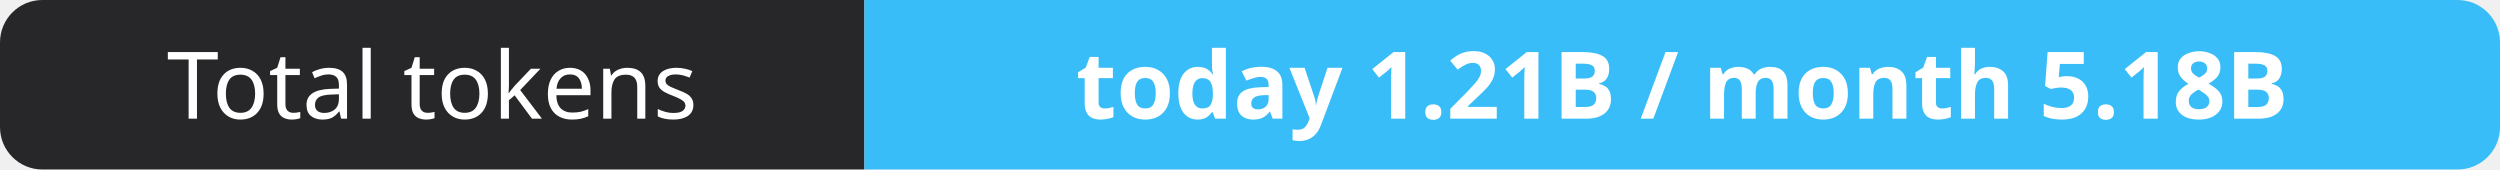
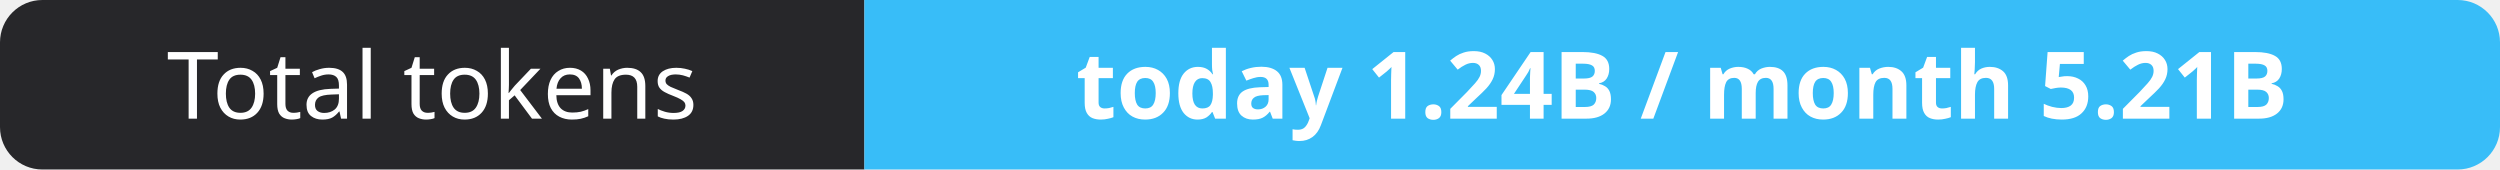
- <svg xmlns="http://www.w3.org/2000/svg" width="295" height="20" role="img" aria-label="Total tokens: today 1.21B / month 5.18B">
+ <svg xmlns="http://www.w3.org/2000/svg" width="295" height="20" role="img" aria-label="Total tokens: today 1.24B / month 5.21B">
  <clipPath id="r">
    <rect width="295" height="20" rx="5" fill="#fff" />
  </clipPath>
  <g clip-path="url(#r)">
    <rect width="102" height="20" fill="#27272a" />
    <rect x="102" width="193" height="20" fill="#38bdf8" />
  </g>
  <g fill="#fff" text-anchor="middle" font-family="Verdana,Geneva,sans-serif" font-size="11">
    <text x="51.0" y="14">Total tokens</text>
-     <text x="198.5" y="14" font-weight="700">today 1.21B / month 5.18B</text>
+     <text x="198.5" y="14" font-weight="700">today 1.24B / month 5.21B</text>
  </g>
</svg>
